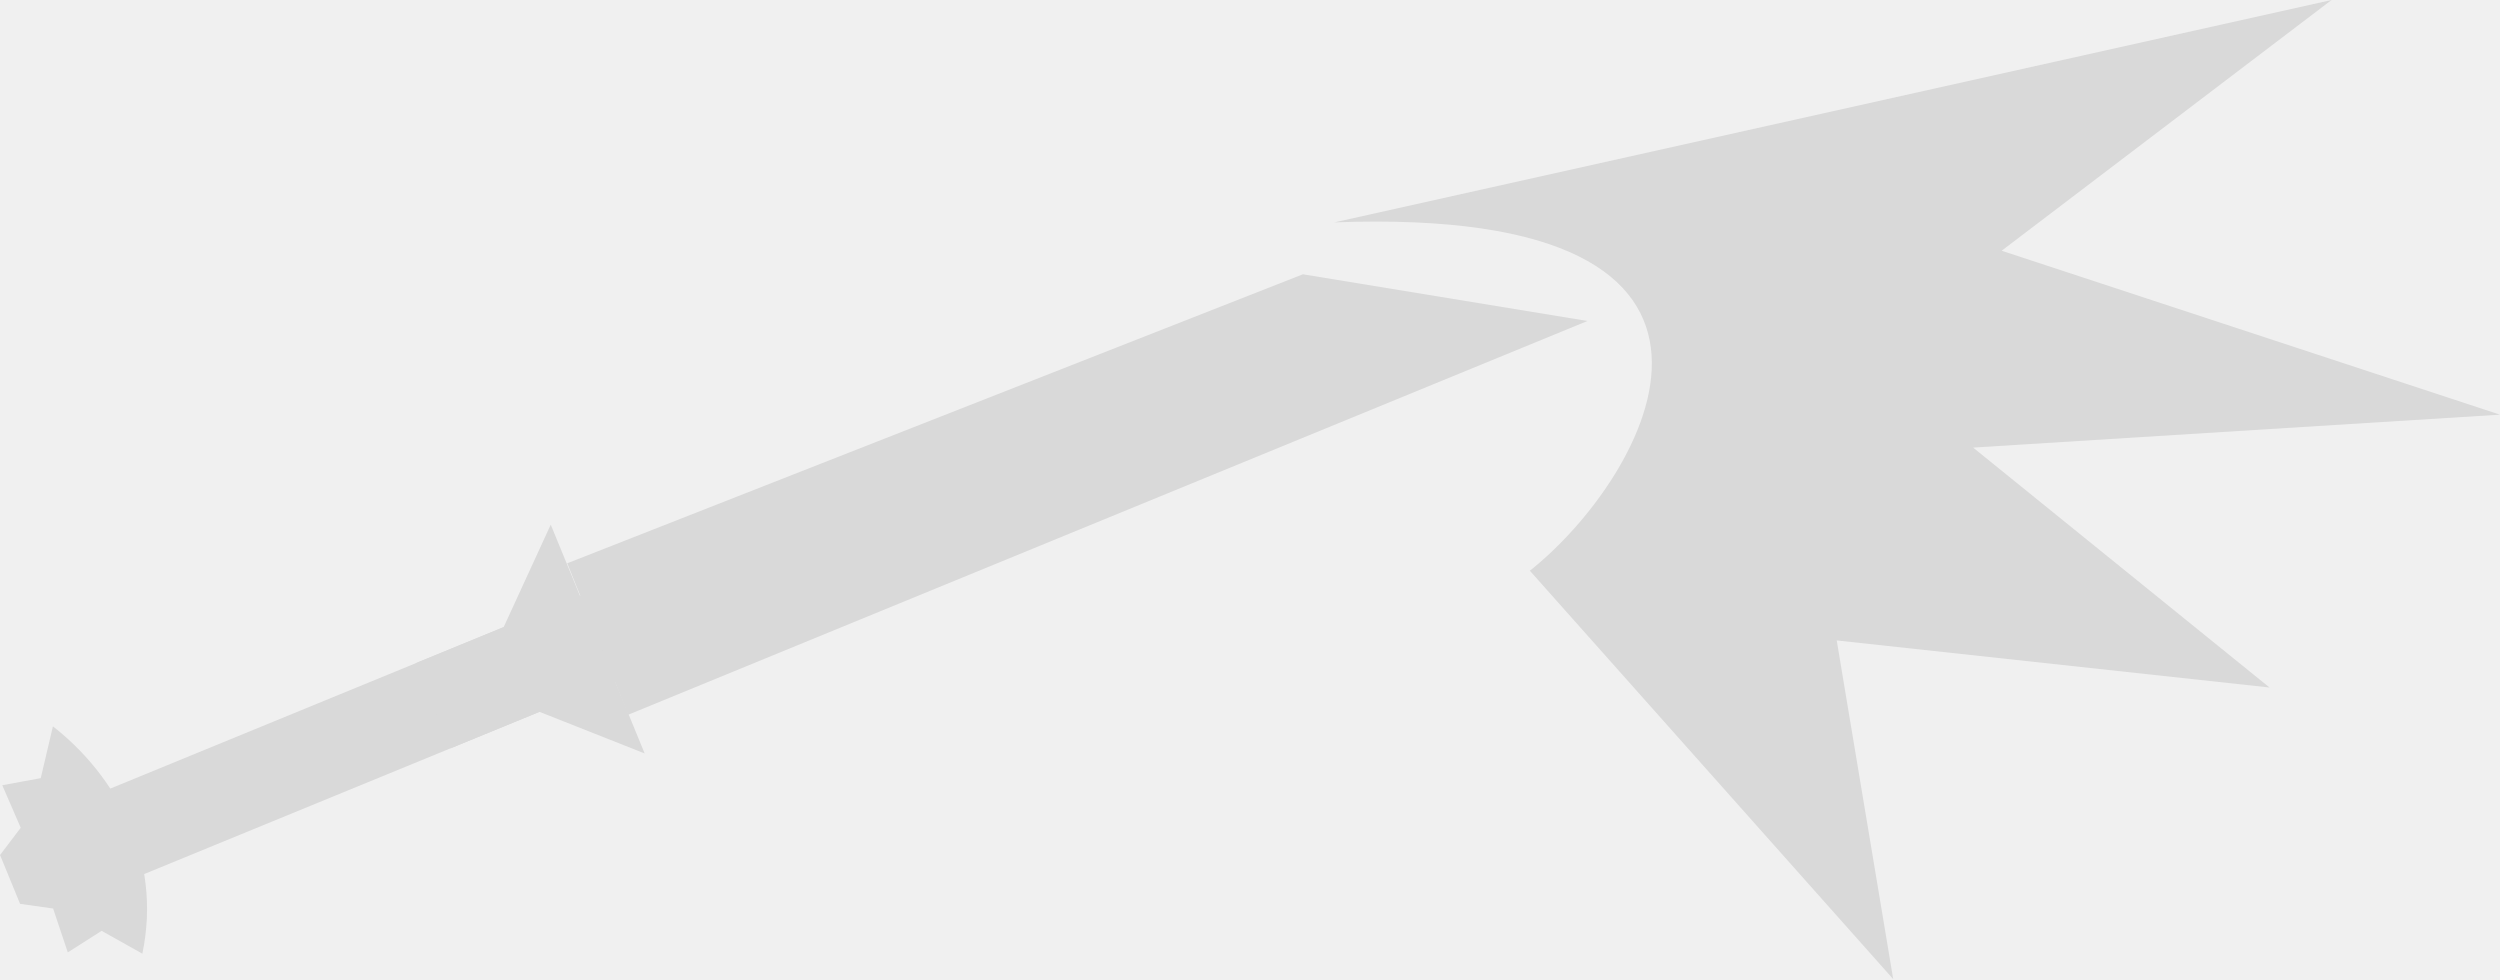
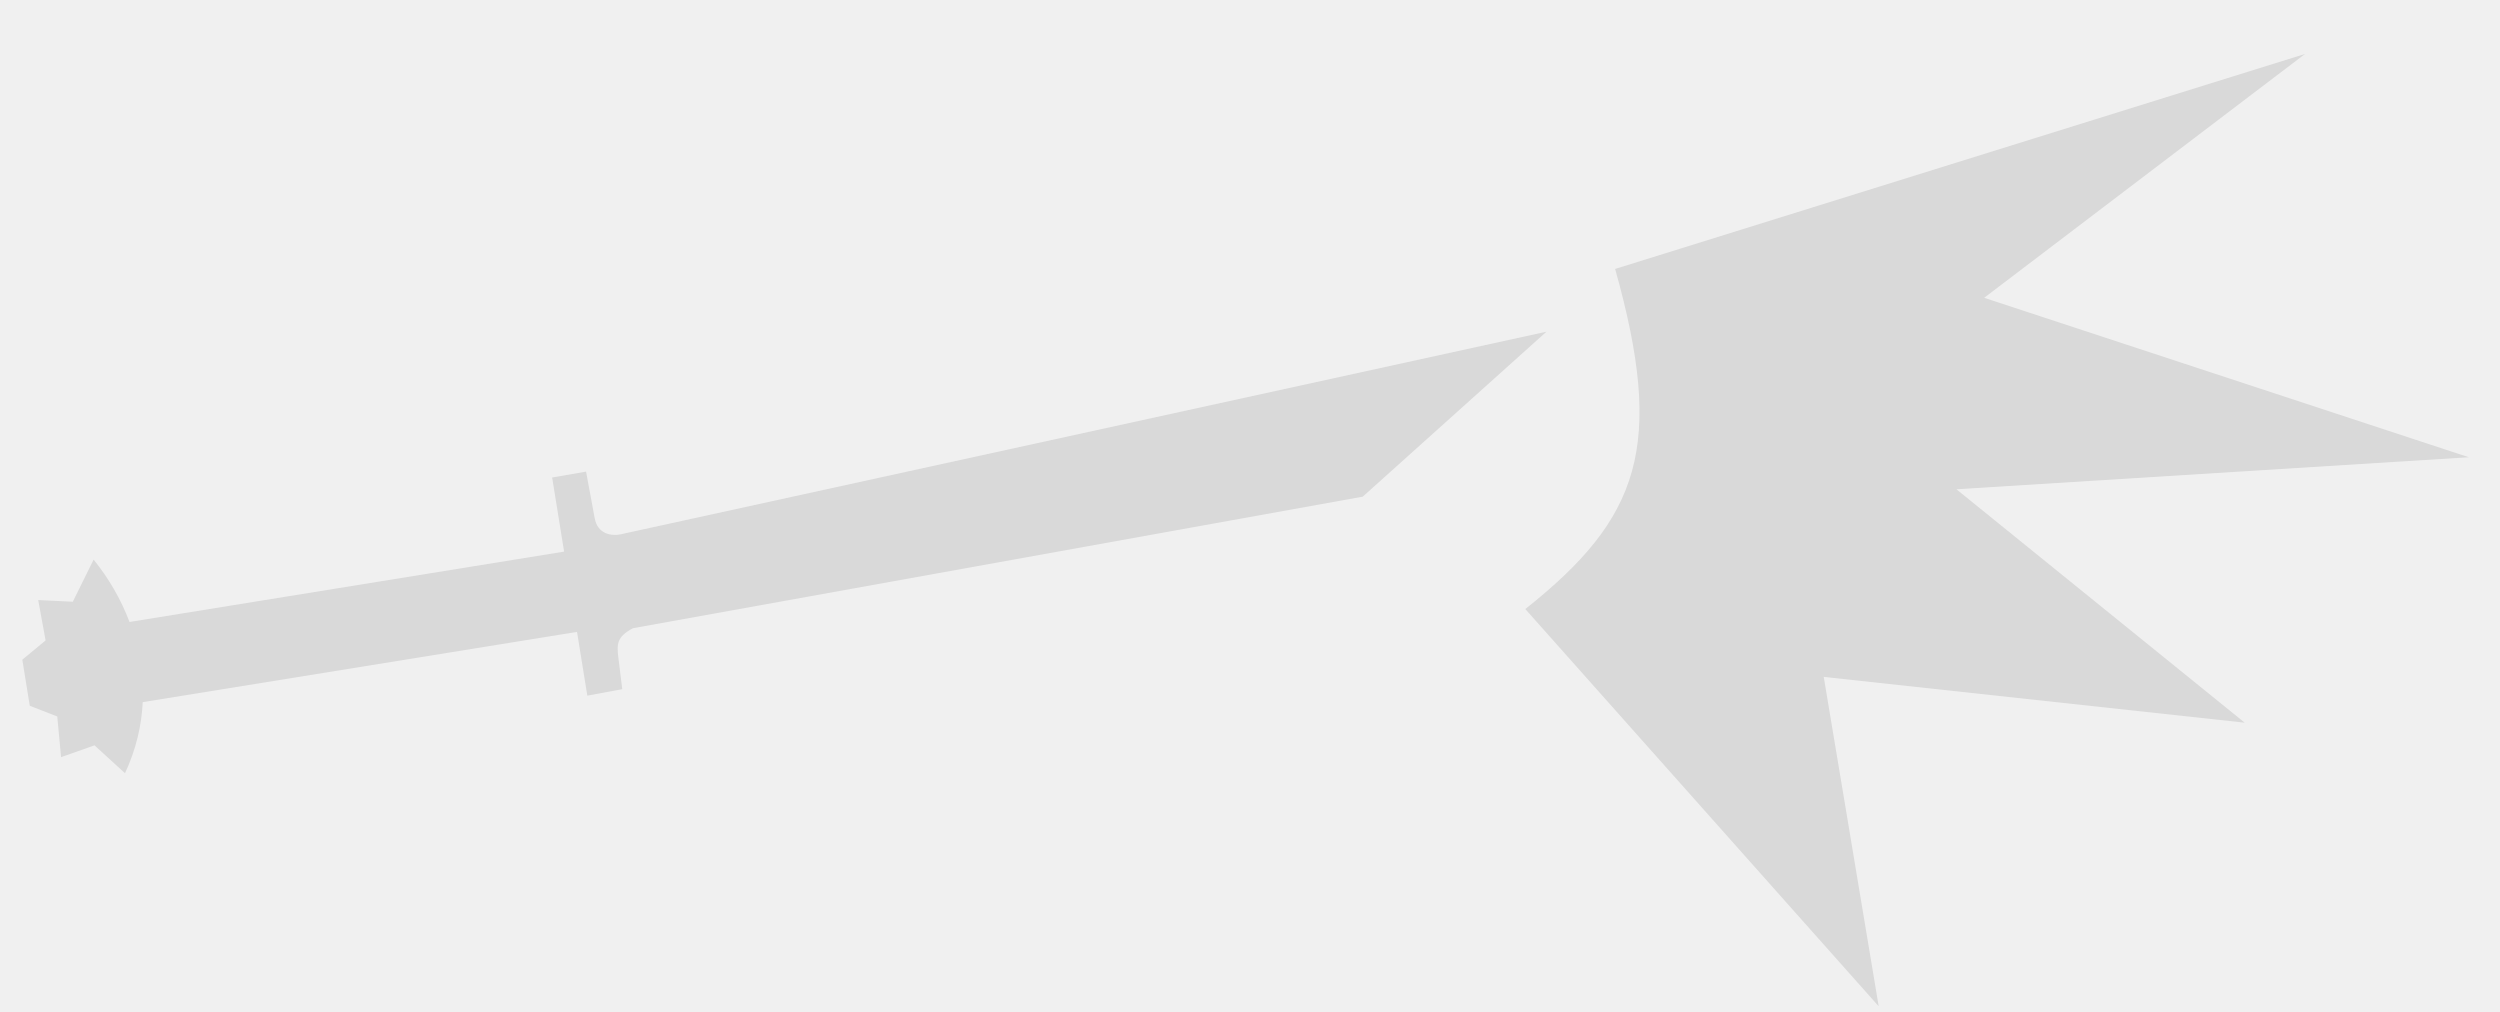
- <svg xmlns="http://www.w3.org/2000/svg" width="60.007mm" height="23.503mm" viewBox="0 0 60.007 23.503" version="1.1" id="svg1" xml:space="preserve">
-   <defs id="defs1" />
-   <g id="layer1" transform="translate(139.6169,-371.2649)">
-     <g id="g109-8" transform="rotate(22.68349,-796.1739,74.15162)" style="fill:#ffffff;fill-opacity:1;stroke:#9b886e;stroke-opacity:1">
-       <g id="g136">
-         <rect style="display:inline;fill:#d9d9d9;fill-opacity:1;fill-rule:evenodd;stroke:none;stroke-width:1.1;stroke-linecap:round;stroke-linejoin:miter;stroke-dasharray:none;stroke-opacity:1" id="rect2-2-2" width="14.107" height="2.207" x="-126.065" y="32.138" rx="2.5194237e-15" transform="rotate(-45)" ry="0" />
-         <path id="rect7-73-0" style="fill:#d9d9d9;fill-opacity:1;stroke:none;stroke-width:1.1;stroke-linecap:round;stroke-linejoin:miter;stroke-dasharray:none;stroke-opacity:1" d="m -55.295,105.102 17.6,-17.6 -6.735,1.6 -13.617,13.21 z" />
-         <path style="fill:#d9d9d9;fill-opacity:1;fill-rule:evenodd;stroke:none;stroke-width:1.1;stroke-linecap:round;stroke-linejoin:round;stroke-dasharray:none;stroke-opacity:1" d="m -63.843,114.891 c -0.445,-2.32 -2.257,-3.706 -4.085,-4.207 l 0.21,1.26 -0.787,0.513 0.803,0.771 -0.206,0.795 0.896,0.896 0.775,-0.202 0.731,0.836 0.549,-0.791 z" id="path2-4-3-5" />
-         <path id="rect11-1-4" style="fill:#d9d9d9;fill-opacity:1;stroke:none;stroke-width:1.1;stroke-linecap:round;stroke-linejoin:round;stroke-dasharray:none;stroke-opacity:1" d="m -54.573,105.806 -4.197,-4.197 5e-6,10e-6 v 0 0 0 0 l -0.094,2.704 -1.617,1.617 1.561,1.561 1.633,-1.632 2.714,-0.052 v 0 0 0 0 z" />
-         <g style="fill:none" id="g135" transform="matrix(1.355344,-0.566494,0.566494,1.355344,-94.81055,168.4506)">
-           <path d="m 56.183,-31.768 c 1.928,-1.531 4.44,-5.978 -3.196,-5.692 l 16.296,-3.634 -5.391,4.097 8.143,2.679 -8.609,0.538 4.843,3.92 -7.072,-0.769 0.923,5.534 z" fill="#d9d9d9" id="path1-1" style="stroke:none" />
-         </g>
-       </g>
-     </g>
-   </g>
+ <svg xmlns="http://www.w3.org/2000/svg" width="42" height="17" viewBox="0 0 42 17" fill="none">
+   <path d="M25.625 10.232C27.553 8.702 27.971 7.496 27.134 4.518L38.725 0.906L33.334 5.003L41.477 7.682L32.868 8.22L37.711 12.141L30.639 11.372L31.562 16.906L25.625 10.232Z" fill="#D9D9D9" />
+   <path d="M22.894 8.344L25.981 5.572L10.474 8.966C10.253 9.026 10.037 8.957 9.991 8.707L9.846 7.923L9.276 8.022L9.477 9.267L2.176 10.449C2.03 10.062 1.82 9.707 1.573 9.401L1.223 10.109L0.642 10.081L0.766 10.759L0.375 11.083L0.5 11.857L0.962 12.037L1.026 12.72L1.588 12.522L2.1 12.99C2.286 12.591 2.379 12.188 2.398 11.796L9.694 10.616L9.867 11.687L10.454 11.578L10.388 11.045C10.363 10.824 10.357 10.7 10.634 10.554L22.894 8.344Z" fill="#D9D9D9" />
</svg>
